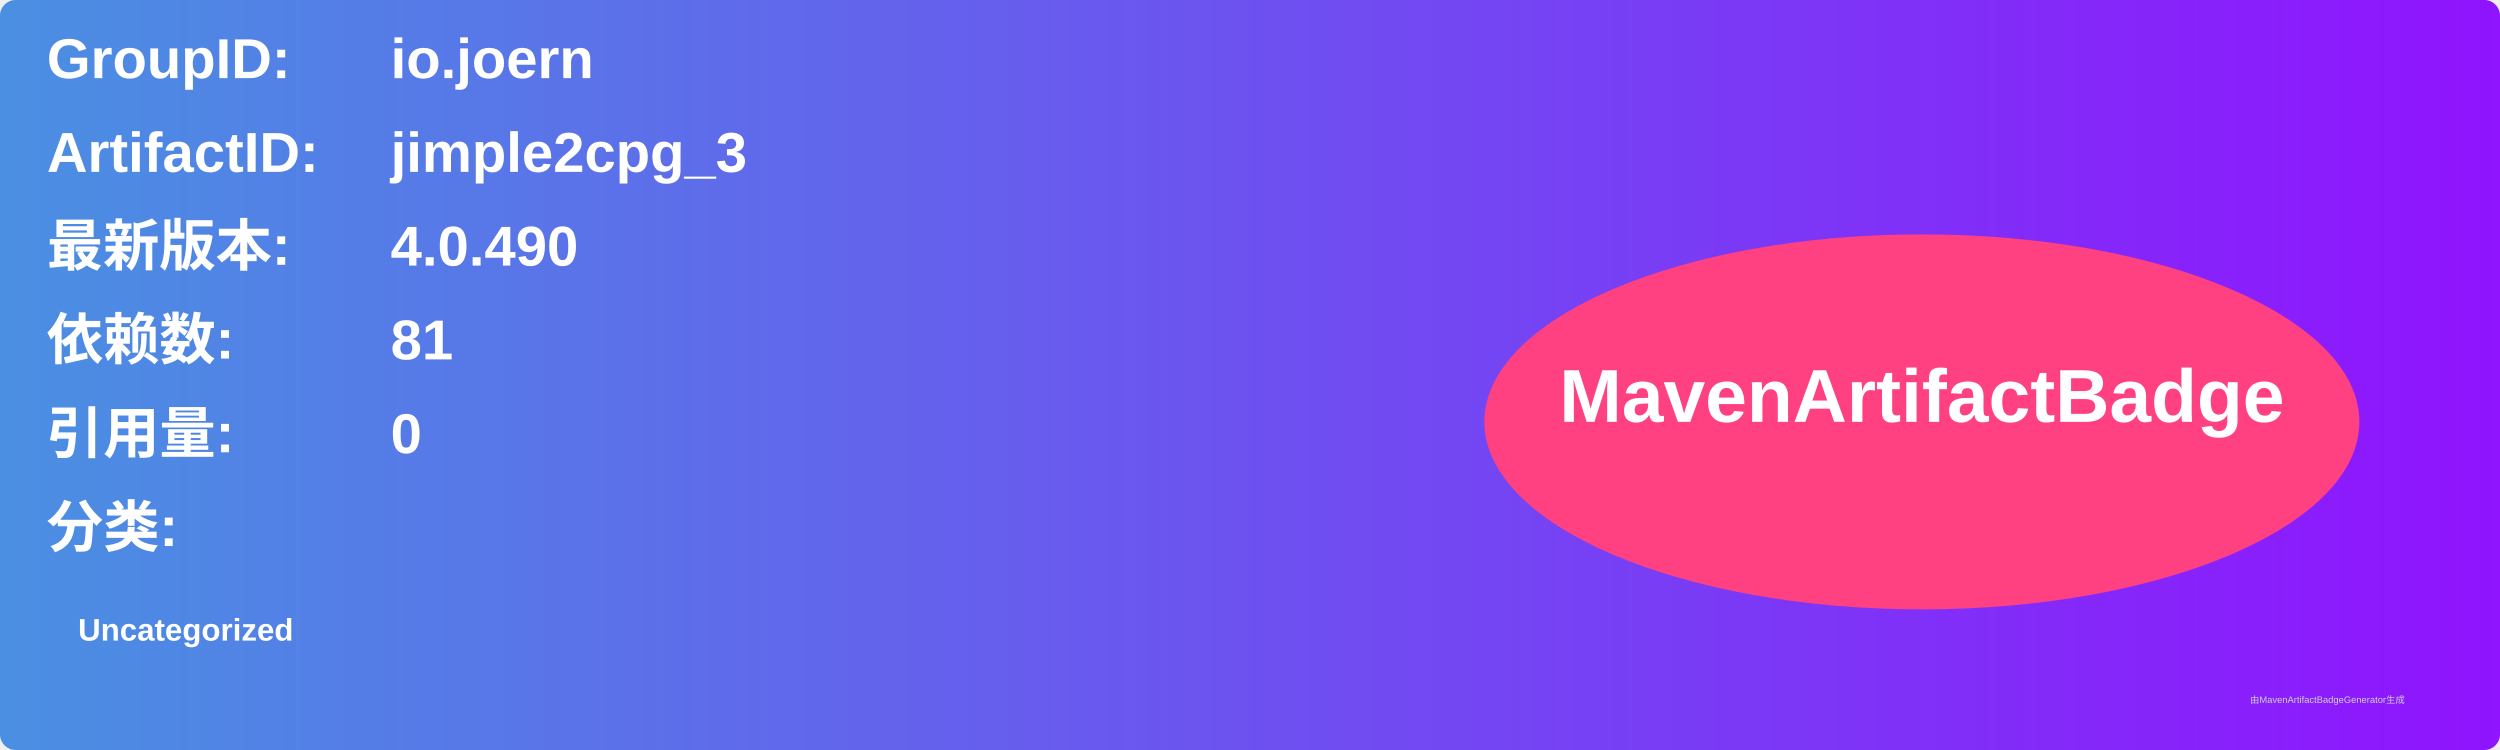
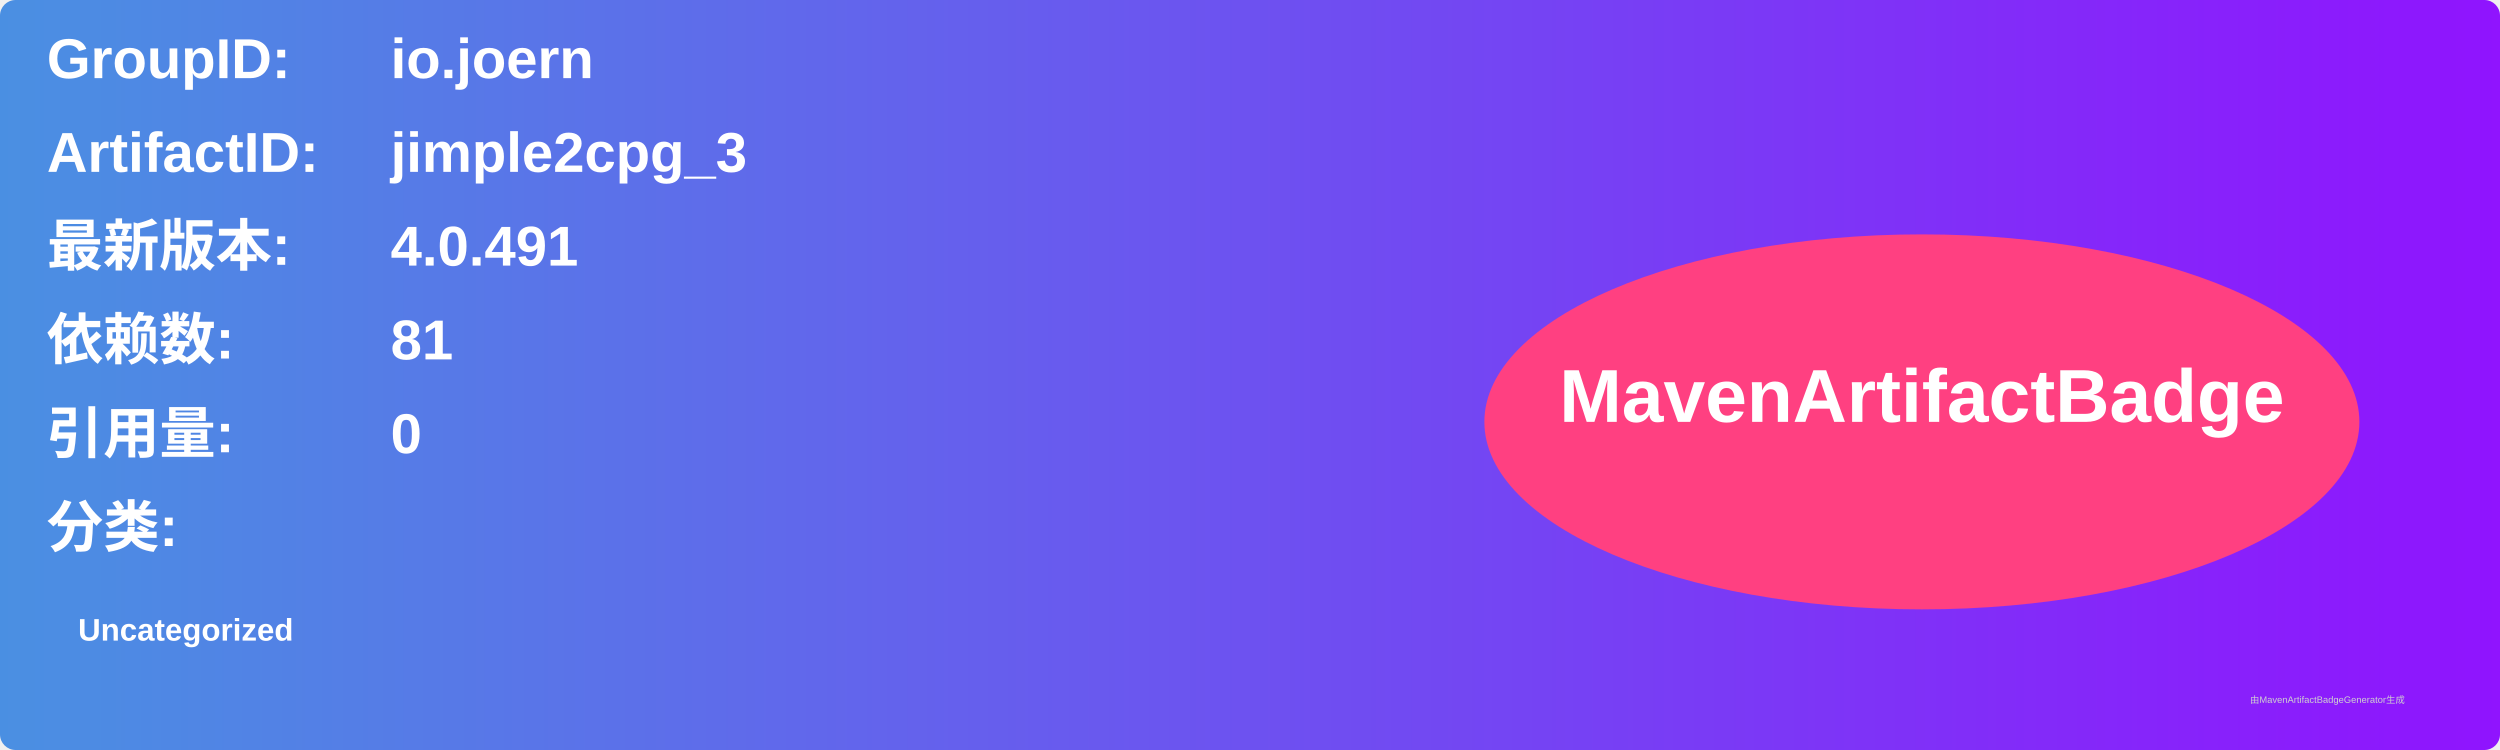
<svg xmlns="http://www.w3.org/2000/svg" width="800" height="240" viewBox="0 0 800 240">
  <linearGradient id="grad" x1="0%" y1="0%" x2="100%" y2="0%">
    <stop offset="0%" stop-color="#4a90e2" />
    <stop offset="100%" stop-color="#9013fe" />
  </linearGradient>
  <rect width="100%" height="100%" rx="5" ry="5" fill="url(#grad)" />
  <g transform="translate(15, 15)">
    <text x="0" y="10" font-family="Arial" font-size="18" fill="white" font-weight="bold" width="260">GroupID:</text>
    <text x="110" y="10" font-family="Arial" font-size="18" fill="white" font-weight="bold" width="460">io.joern</text>
    <text x="0" y="40" font-family="Arial" font-size="18" fill="white" font-weight="bold" width="260">ArtifactID:</text>
    <text x="110" y="40" font-family="Arial" font-size="18" fill="white" font-weight="bold" width="460">jimple2cpg_3</text>
    <text x="0" y="70" font-family="Arial" font-size="18" fill="white" font-weight="bold">最新版本:</text>
    <text x="110" y="70" font-family="Arial" font-size="18" fill="white" font-weight="bold">
-       <tspan font-weight="bold">4.0.490</tspan>
+       <tspan font-weight="bold">4.0.491</tspan>
    </text>
    <text x="0" y="100" font-family="Arial" font-size="18" fill="white" font-weight="bold">依赖数: </text>
    <text x="110" y="100" font-family="Arial" font-size="18" fill="white">
      <tspan font-weight="bold">81</tspan>
    </text>
    <text x="0" y="130" font-family="Arial" font-size="18" fill="white" font-weight="bold">引用量: </text>
    <text x="110" y="130" font-family="Arial" font-size="18" fill="white">
      <tspan font-weight="bold">0</tspan>
    </text>
    <text x="0" y="160" font-family="Arial" font-size="18" fill="white" font-weight="bold">分类:</text>
    <text x="10" y="190" font-family="Arial" font-size="10" fill="white">
      <tspan font-weight="bold">Uncategorized</tspan>
    </text>
    <ellipse cx="600" cy="120" rx="140" ry="60" fill="#ff4081" />
    <text x="600" y="120" text-anchor="middle" font-family="Arial" font-size="24" fill="white" font-weight="bold">MavenArtifactBadge</text>
  </g>
  <text x="720" y="225" font-family="Arial" font-size="3" fill="#d0d0d0">由MavenArtifactBadgeGenerator生成</text>
</svg>
